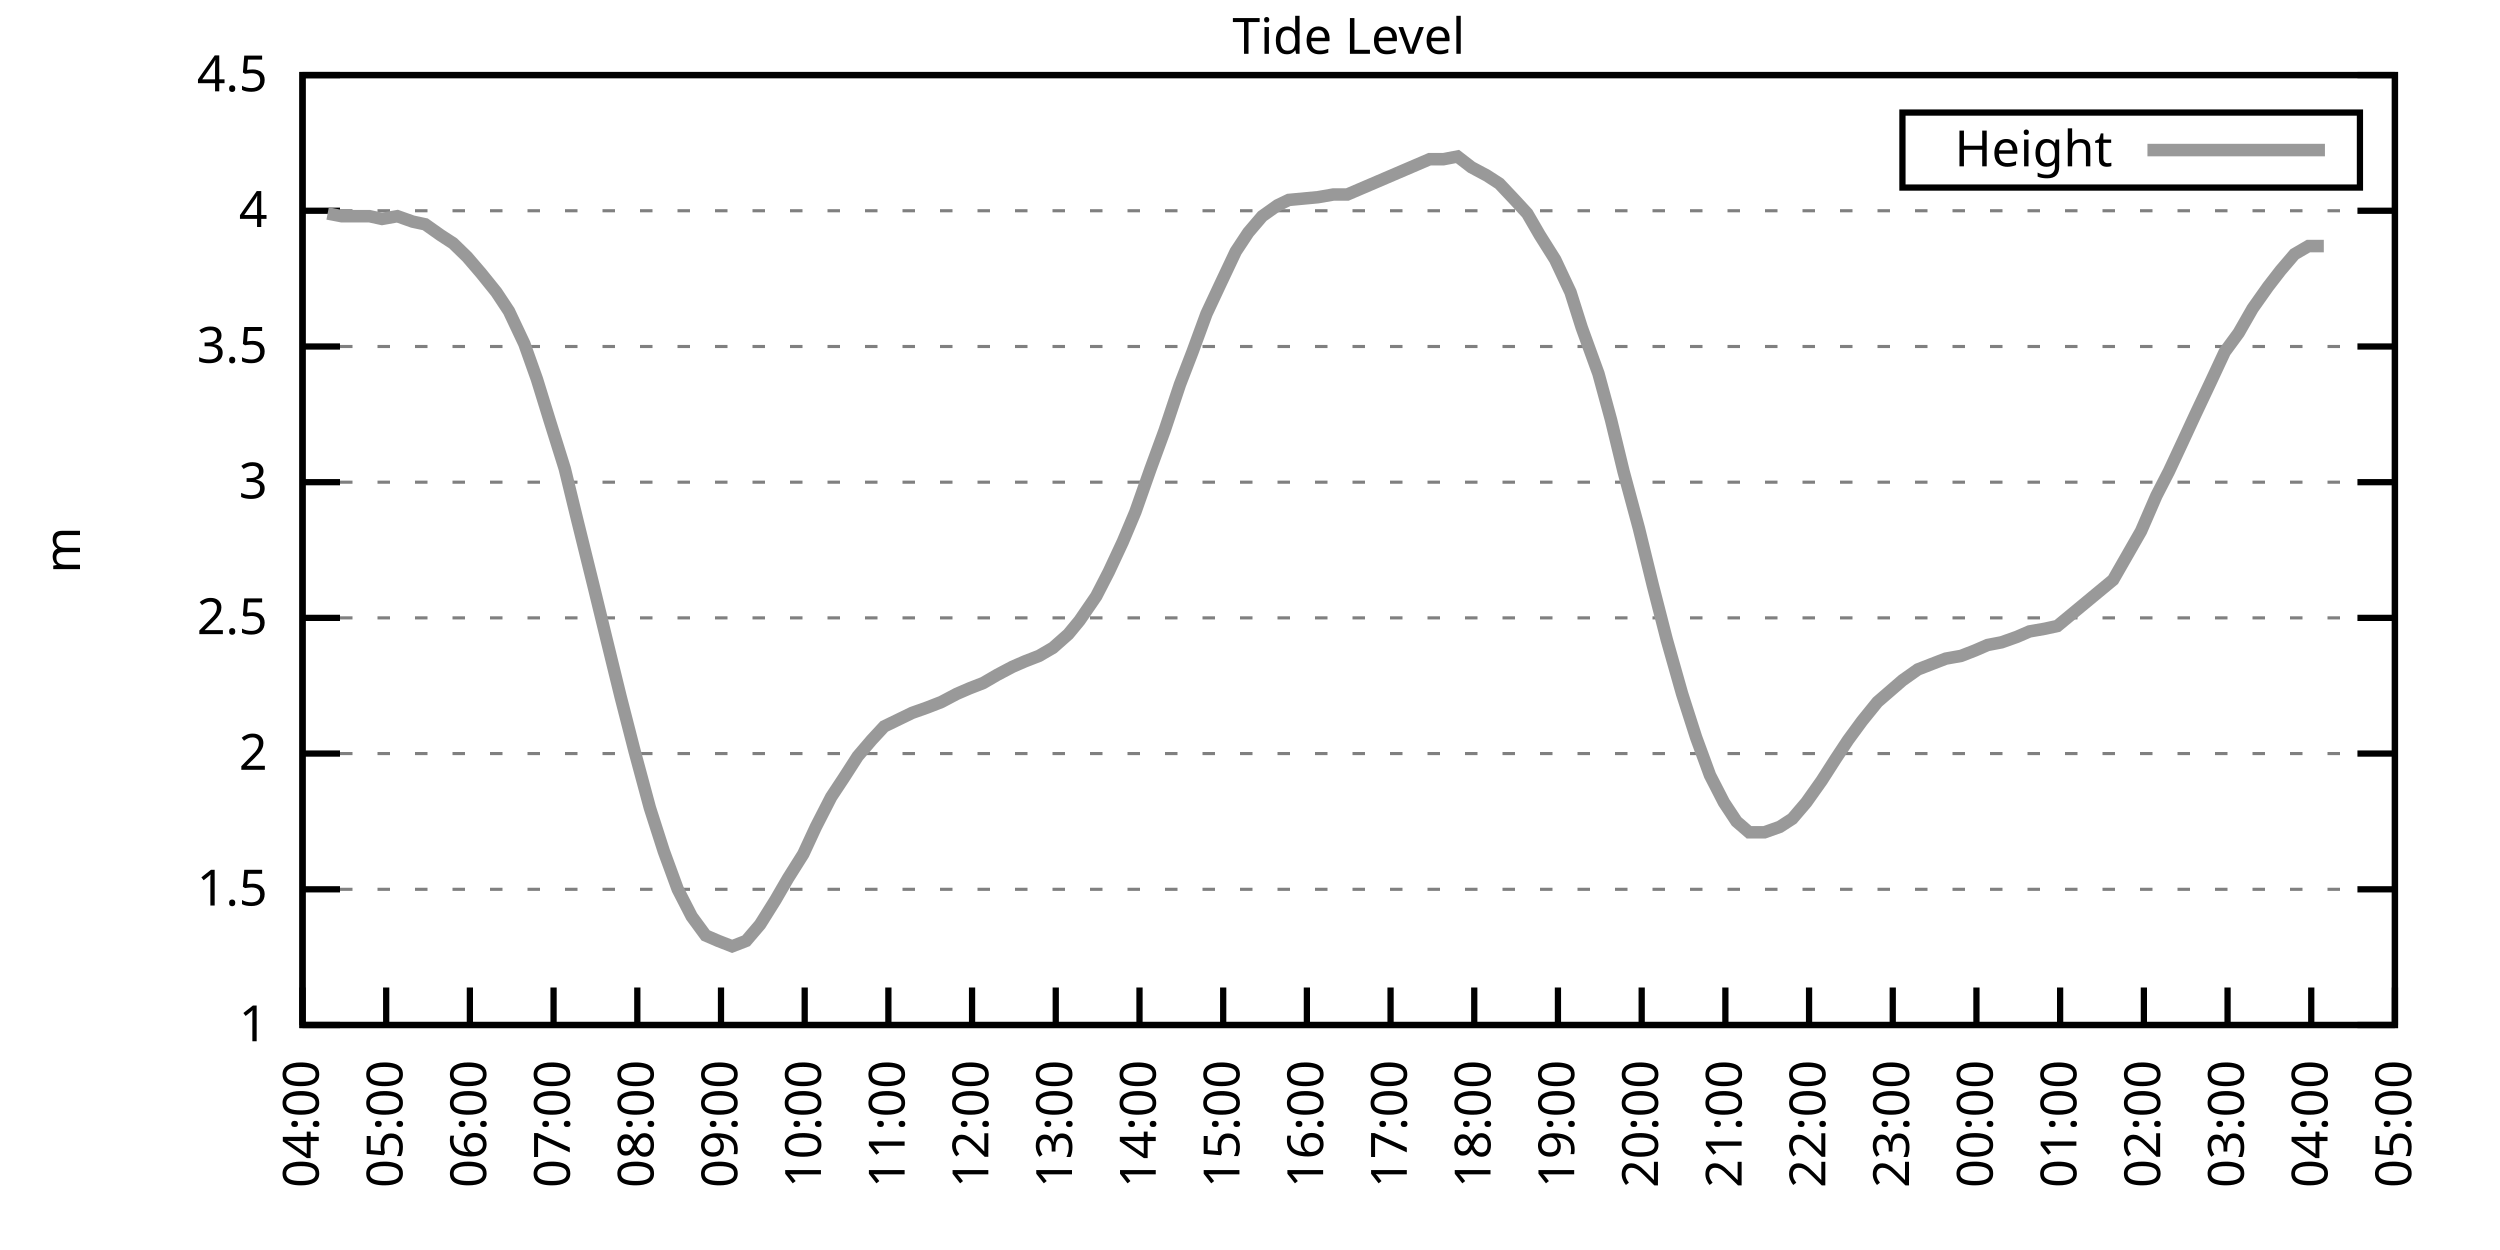
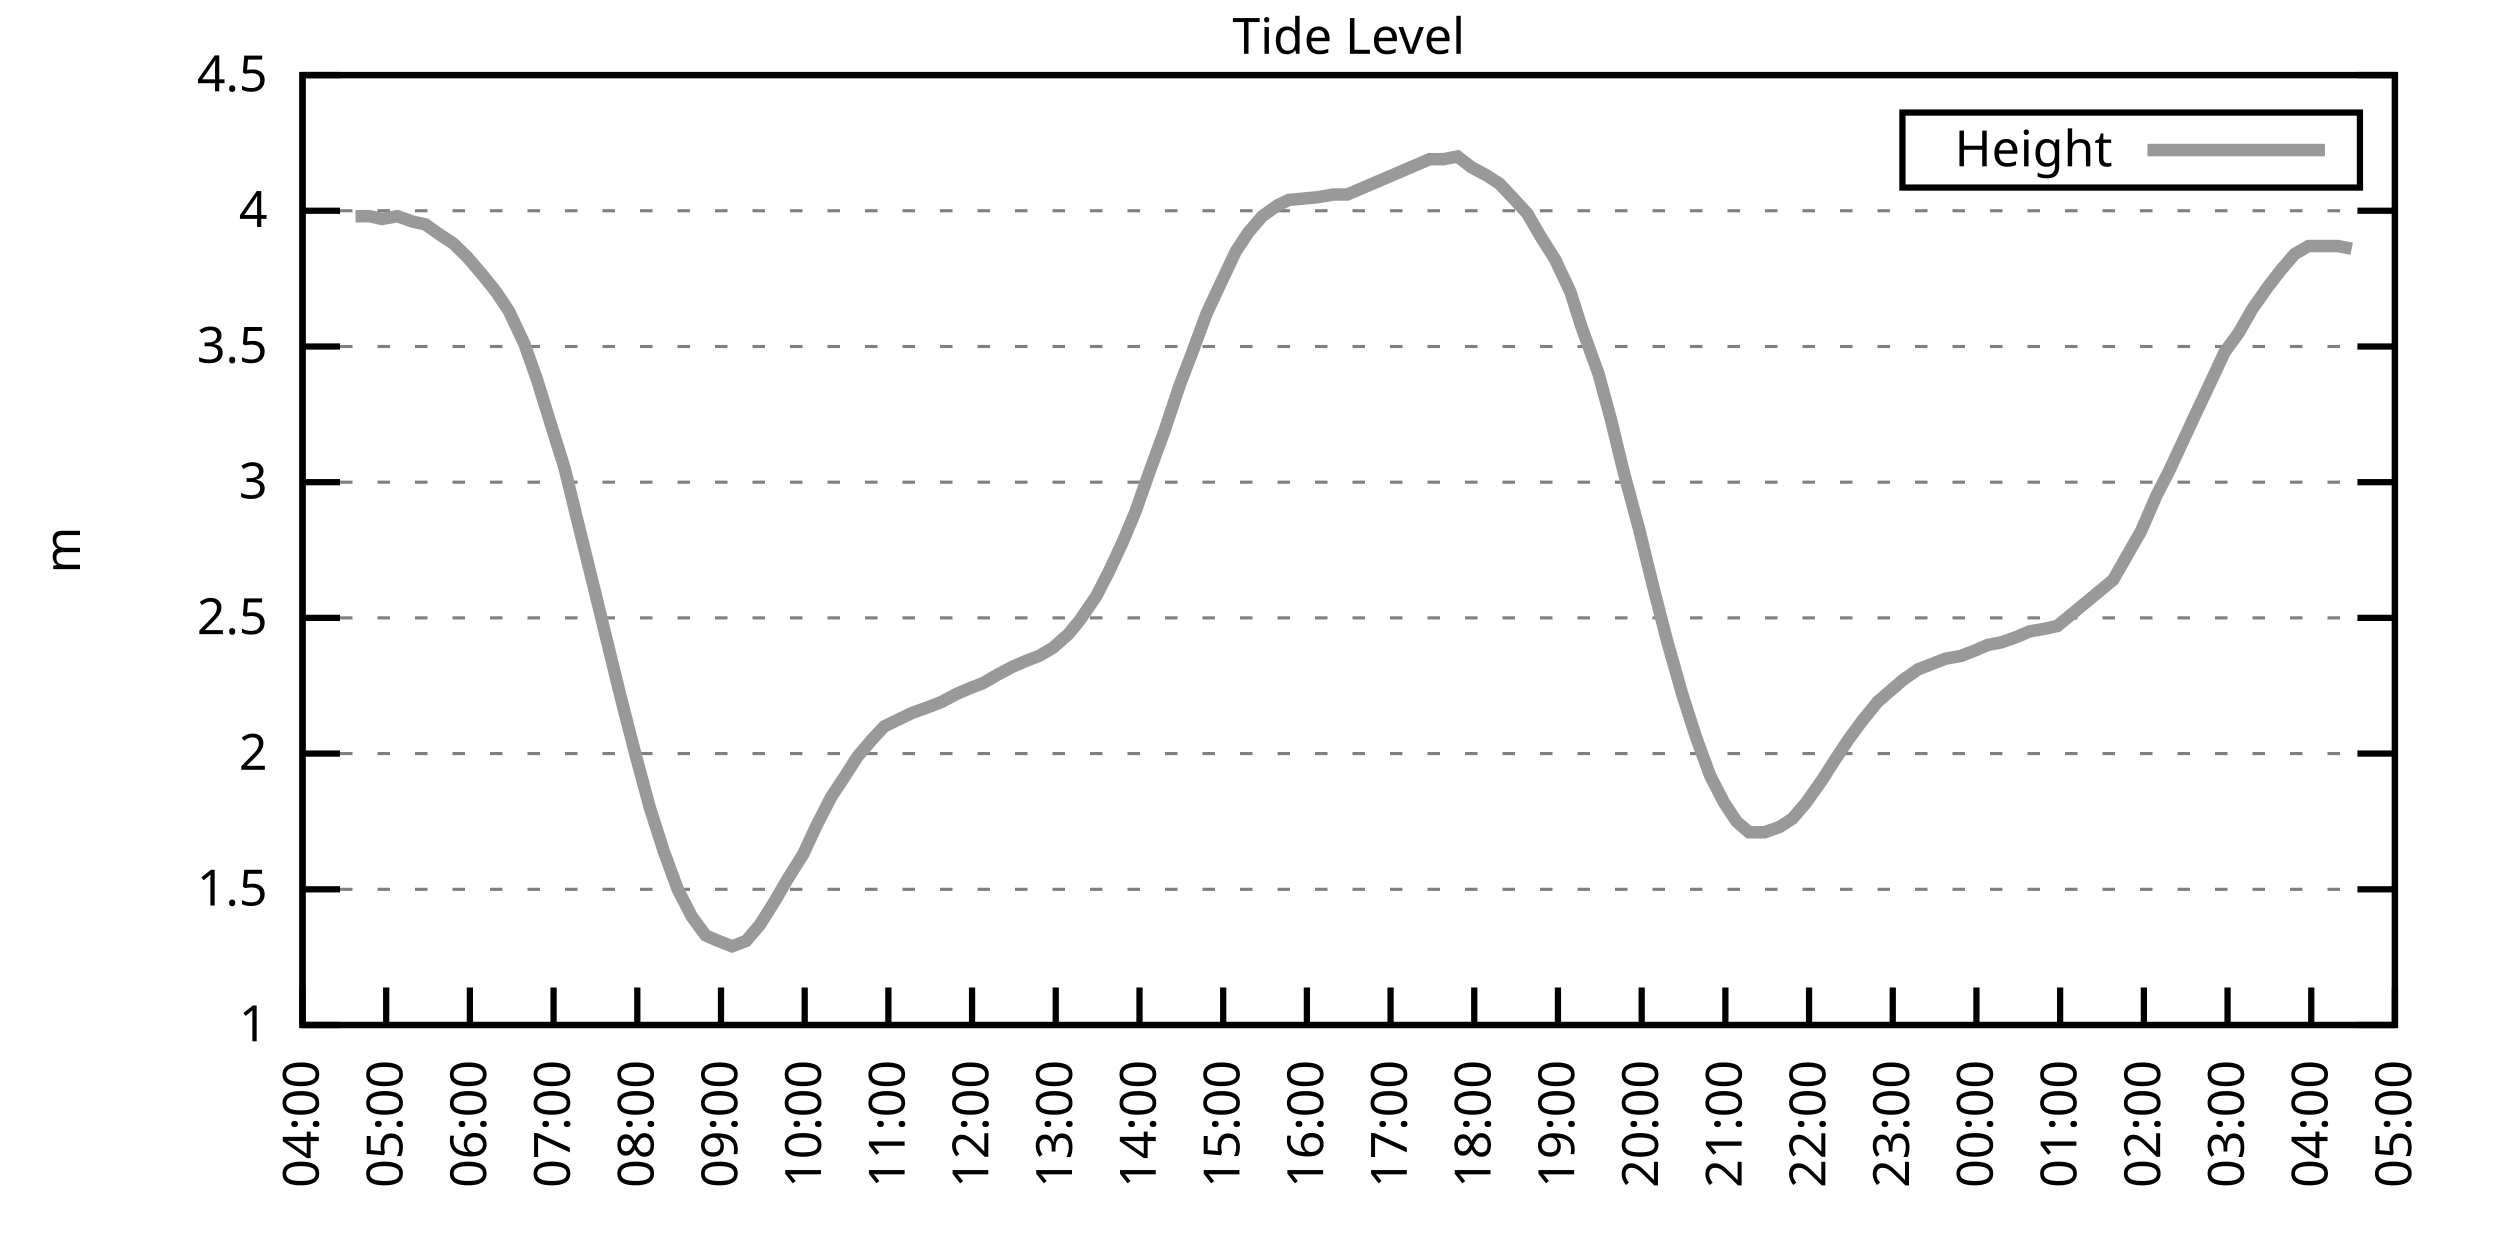
<svg xmlns="http://www.w3.org/2000/svg" xmlns:xlink="http://www.w3.org/1999/xlink" width="400" height="200" viewBox="0 0 400 200">
  <g id="gnuplot_canvas">
    <rect x="0" y="0" width="400" height="200" fill="none" />
    <defs>
      <circle id="gpDot" r="0.5" stroke-width="0.5" stroke="currentColor" />
      <path id="gpPt0" stroke-width="0.333" stroke="currentColor" d="M-1,0 h2 M0,-1 v2" />
      <path id="gpPt1" stroke-width="0.333" stroke="currentColor" d="M-1,-1 L1,1 M1,-1 L-1,1" />
      <path id="gpPt2" stroke-width="0.333" stroke="currentColor" d="M-1,0 L1,0 M0,-1 L0,1 M-1,-1 L1,1 M-1,1 L1,-1" />
      <rect id="gpPt3" stroke-width="0.333" stroke="currentColor" x="-1" y="-1" width="2" height="2" />
      <rect id="gpPt4" stroke-width="0.333" stroke="currentColor" fill="currentColor" x="-1" y="-1" width="2" height="2" />
      <circle id="gpPt5" stroke-width="0.333" stroke="currentColor" cx="0" cy="0" r="1" />
      <use xlink:href="#gpPt5" id="gpPt6" fill="currentColor" stroke="none" />
      <path id="gpPt7" stroke-width="0.333" stroke="currentColor" d="M0,-1.33 L-1.33,0.67 L1.33,0.67 z" />
      <use xlink:href="#gpPt7" id="gpPt8" fill="currentColor" stroke="none" />
      <use xlink:href="#gpPt7" id="gpPt9" stroke="currentColor" transform="rotate(180)" />
      <use xlink:href="#gpPt9" id="gpPt10" fill="currentColor" stroke="none" />
      <use xlink:href="#gpPt3" id="gpPt11" stroke="currentColor" transform="rotate(45)" />
      <use xlink:href="#gpPt11" id="gpPt12" fill="currentColor" stroke="none" />
      <path id="gpPt13" stroke-width="0.333" stroke="currentColor" d="M0,1.330 L1.265,0.411 L0.782,-1.067 L-0.782,-1.076 L-1.265,0.411 z" />
      <use xlink:href="#gpPt13" id="gpPt14" fill="currentColor" stroke="none" />
      <filter id="textbox" filterUnits="objectBoundingBox" x="0" y="0" height="1" width="1">
        <feFlood flood-color="white" flood-opacity="1" result="bgnd" />
        <feComposite in="SourceGraphic" in2="bgnd" operator="atop" />
      </filter>
      <filter id="greybox" filterUnits="objectBoundingBox" x="0" y="0" height="1" width="1">
        <feFlood flood-color="lightgrey" flood-opacity="1" result="grey" />
        <feComposite in="SourceGraphic" in2="grey" operator="atop" />
      </filter>
    </defs>
    <g fill="none" color="white" stroke="currentColor" stroke-width="1.00" stroke-linecap="butt" stroke-linejoin="miter">
</g>
    <g fill="none" color="black" stroke="currentColor" stroke-width="1.00" stroke-linecap="butt" stroke-linejoin="miter">
      <g stroke="none" shape-rendering="crispEdges">
        <polygon fill="rgb(255, 255, 255)" points="48.40,164.00 383.18,164.00 383.18,12.02 48.40,12.02 " />
      </g>
    </g>
    <g fill="none" color="black" stroke="currentColor" stroke-width="1.00" stroke-linecap="butt" stroke-linejoin="miter">
</g>
    <g fill="none" color="black" stroke="black" stroke-width="0.50" stroke-linecap="butt" stroke-linejoin="miter">
</g>
    <g fill="none" color="gray" stroke="currentColor" stroke-width="0.50" stroke-linecap="butt" stroke-linejoin="miter">
      <path stroke="gray" stroke-dasharray="2,4" class="gridline" d="M48.40,164.00 L383.19,164.00  " />
    </g>
    <g fill="none" color="gray" stroke="gray" stroke-width="1.00" stroke-linecap="butt" stroke-linejoin="miter">
</g>
    <g fill="none" color="black" stroke="currentColor" stroke-width="1.00" stroke-linecap="butt" stroke-linejoin="miter">
      <path stroke="black" d="M48.40,164.00 L54.40,164.00 M383.19,164.00 L377.19,164.00  " />
      <g transform="translate(42.80,166.60)" stroke="none" fill="black" font-family="Sans" font-size="8.00" text-anchor="end">
        <text>
          <tspan font-family="Sans"> 1</tspan>
        </text>
      </g>
    </g>
    <g fill="none" color="black" stroke="currentColor" stroke-width="1.00" stroke-linecap="butt" stroke-linejoin="miter">
</g>
    <g fill="none" color="black" stroke="black" stroke-width="0.50" stroke-linecap="butt" stroke-linejoin="miter">
</g>
    <g fill="none" color="gray" stroke="currentColor" stroke-width="0.50" stroke-linecap="butt" stroke-linejoin="miter">
      <path stroke="gray" stroke-dasharray="2,4" class="gridline" d="M48.40,142.29 L383.19,142.29  " />
    </g>
    <g fill="none" color="gray" stroke="gray" stroke-width="1.00" stroke-linecap="butt" stroke-linejoin="miter">
</g>
    <g fill="none" color="black" stroke="currentColor" stroke-width="1.00" stroke-linecap="butt" stroke-linejoin="miter">
      <path stroke="black" d="M48.40,142.29 L54.40,142.29 M383.19,142.29 L377.19,142.29  " />
      <g transform="translate(42.80,144.89)" stroke="none" fill="black" font-family="Sans" font-size="8.00" text-anchor="end">
        <text>
          <tspan font-family="Sans"> 1.5</tspan>
        </text>
      </g>
    </g>
    <g fill="none" color="black" stroke="currentColor" stroke-width="1.00" stroke-linecap="butt" stroke-linejoin="miter">
</g>
    <g fill="none" color="black" stroke="black" stroke-width="0.50" stroke-linecap="butt" stroke-linejoin="miter">
</g>
    <g fill="none" color="gray" stroke="currentColor" stroke-width="0.50" stroke-linecap="butt" stroke-linejoin="miter">
      <path stroke="gray" stroke-dasharray="2,4" class="gridline" d="M48.40,120.57 L383.19,120.57  " />
    </g>
    <g fill="none" color="gray" stroke="gray" stroke-width="1.00" stroke-linecap="butt" stroke-linejoin="miter">
</g>
    <g fill="none" color="black" stroke="currentColor" stroke-width="1.00" stroke-linecap="butt" stroke-linejoin="miter">
      <path stroke="black" d="M48.40,120.57 L54.40,120.57 M383.19,120.57 L377.19,120.57  " />
      <g transform="translate(42.80,123.17)" stroke="none" fill="black" font-family="Sans" font-size="8.00" text-anchor="end">
        <text>
          <tspan font-family="Sans"> 2</tspan>
        </text>
      </g>
    </g>
    <g fill="none" color="black" stroke="currentColor" stroke-width="1.00" stroke-linecap="butt" stroke-linejoin="miter">
</g>
    <g fill="none" color="black" stroke="black" stroke-width="0.50" stroke-linecap="butt" stroke-linejoin="miter">
</g>
    <g fill="none" color="gray" stroke="currentColor" stroke-width="0.50" stroke-linecap="butt" stroke-linejoin="miter">
      <path stroke="gray" stroke-dasharray="2,4" class="gridline" d="M48.40,98.86 L383.19,98.86  " />
    </g>
    <g fill="none" color="gray" stroke="gray" stroke-width="1.00" stroke-linecap="butt" stroke-linejoin="miter">
</g>
    <g fill="none" color="black" stroke="currentColor" stroke-width="1.00" stroke-linecap="butt" stroke-linejoin="miter">
      <path stroke="black" d="M48.40,98.86 L54.40,98.86 M383.19,98.86 L377.19,98.86  " />
      <g transform="translate(42.80,101.46)" stroke="none" fill="black" font-family="Sans" font-size="8.00" text-anchor="end">
        <text>
          <tspan font-family="Sans"> 2.5</tspan>
        </text>
      </g>
    </g>
    <g fill="none" color="black" stroke="currentColor" stroke-width="1.00" stroke-linecap="butt" stroke-linejoin="miter">
</g>
    <g fill="none" color="black" stroke="black" stroke-width="0.50" stroke-linecap="butt" stroke-linejoin="miter">
</g>
    <g fill="none" color="gray" stroke="currentColor" stroke-width="0.50" stroke-linecap="butt" stroke-linejoin="miter">
      <path stroke="gray" stroke-dasharray="2,4" class="gridline" d="M48.40,77.15 L383.19,77.15  " />
    </g>
    <g fill="none" color="gray" stroke="gray" stroke-width="1.00" stroke-linecap="butt" stroke-linejoin="miter">
</g>
    <g fill="none" color="black" stroke="currentColor" stroke-width="1.00" stroke-linecap="butt" stroke-linejoin="miter">
      <path stroke="black" d="M48.40,77.15 L54.40,77.15 M383.19,77.15 L377.19,77.15  " />
      <g transform="translate(42.80,79.75)" stroke="none" fill="black" font-family="Sans" font-size="8.00" text-anchor="end">
        <text>
          <tspan font-family="Sans"> 3</tspan>
        </text>
      </g>
    </g>
    <g fill="none" color="black" stroke="currentColor" stroke-width="1.00" stroke-linecap="butt" stroke-linejoin="miter">
</g>
    <g fill="none" color="black" stroke="black" stroke-width="0.50" stroke-linecap="butt" stroke-linejoin="miter">
</g>
    <g fill="none" color="gray" stroke="currentColor" stroke-width="0.50" stroke-linecap="butt" stroke-linejoin="miter">
      <path stroke="gray" stroke-dasharray="2,4" class="gridline" d="M48.40,55.44 L383.19,55.44  " />
    </g>
    <g fill="none" color="gray" stroke="gray" stroke-width="1.00" stroke-linecap="butt" stroke-linejoin="miter">
</g>
    <g fill="none" color="black" stroke="currentColor" stroke-width="1.00" stroke-linecap="butt" stroke-linejoin="miter">
      <path stroke="black" d="M48.40,55.44 L54.40,55.44 M383.19,55.44 L377.19,55.44  " />
      <g transform="translate(42.80,58.04)" stroke="none" fill="black" font-family="Sans" font-size="8.00" text-anchor="end">
        <text>
          <tspan font-family="Sans"> 3.5</tspan>
        </text>
      </g>
    </g>
    <g fill="none" color="black" stroke="currentColor" stroke-width="1.00" stroke-linecap="butt" stroke-linejoin="miter">
</g>
    <g fill="none" color="black" stroke="black" stroke-width="0.50" stroke-linecap="butt" stroke-linejoin="miter">
</g>
    <g fill="none" color="gray" stroke="currentColor" stroke-width="0.50" stroke-linecap="butt" stroke-linejoin="miter">
      <path stroke="gray" stroke-dasharray="2,4" class="gridline" d="M48.40,33.72 L383.19,33.72  " />
    </g>
    <g fill="none" color="gray" stroke="gray" stroke-width="1.00" stroke-linecap="butt" stroke-linejoin="miter">
</g>
    <g fill="none" color="black" stroke="currentColor" stroke-width="1.00" stroke-linecap="butt" stroke-linejoin="miter">
      <path stroke="black" d="M48.40,33.72 L54.40,33.72 M383.19,33.72 L377.19,33.72  " />
      <g transform="translate(42.80,36.32)" stroke="none" fill="black" font-family="Sans" font-size="8.00" text-anchor="end">
        <text>
          <tspan font-family="Sans"> 4</tspan>
        </text>
      </g>
    </g>
    <g fill="none" color="black" stroke="currentColor" stroke-width="1.00" stroke-linecap="butt" stroke-linejoin="miter">
</g>
    <g fill="none" color="black" stroke="black" stroke-width="0.50" stroke-linecap="butt" stroke-linejoin="miter">
</g>
    <g fill="none" color="gray" stroke="currentColor" stroke-width="0.50" stroke-linecap="butt" stroke-linejoin="miter">
      <path stroke="gray" stroke-dasharray="2,4" class="gridline" d="M48.40,12.01 L383.19,12.01  " />
    </g>
    <g fill="none" color="gray" stroke="gray" stroke-width="1.00" stroke-linecap="butt" stroke-linejoin="miter">
</g>
    <g fill="none" color="black" stroke="currentColor" stroke-width="1.00" stroke-linecap="butt" stroke-linejoin="miter">
      <path stroke="black" d="M48.40,12.01 L54.40,12.01 M383.19,12.01 L377.19,12.01  " />
      <g transform="translate(42.80,14.61)" stroke="none" fill="black" font-family="Sans" font-size="8.00" text-anchor="end">
        <text>
          <tspan font-family="Sans"> 4.5</tspan>
        </text>
      </g>
    </g>
    <g fill="none" color="black" stroke="currentColor" stroke-width="1.00" stroke-linecap="butt" stroke-linejoin="miter">
      <path stroke="black" d="M48.40,164.00 L48.40,158.00  " />
      <g transform="translate(51.00,169.60) rotate(270.00)" stroke="none" fill="black" font-family="Sans" font-size="8.00" text-anchor="end">
        <text>
          <tspan font-family="Sans">04:00</tspan>
        </text>
      </g>
    </g>
    <g fill="none" color="black" stroke="currentColor" stroke-width="1.00" stroke-linecap="butt" stroke-linejoin="miter">
      <path stroke="black" d="M61.79,164.00 L61.79,158.00  " />
      <g transform="translate(64.39,169.60) rotate(270.00)" stroke="none" fill="black" font-family="Sans" font-size="8.00" text-anchor="end">
        <text>
          <tspan font-family="Sans">05:00</tspan>
        </text>
      </g>
    </g>
    <g fill="none" color="black" stroke="currentColor" stroke-width="1.00" stroke-linecap="butt" stroke-linejoin="miter">
      <path stroke="black" d="M75.18,164.00 L75.18,158.00  " />
      <g transform="translate(77.78,169.60) rotate(270.00)" stroke="none" fill="black" font-family="Sans" font-size="8.00" text-anchor="end">
        <text>
          <tspan font-family="Sans">06:00</tspan>
        </text>
      </g>
    </g>
    <g fill="none" color="black" stroke="currentColor" stroke-width="1.00" stroke-linecap="butt" stroke-linejoin="miter">
      <path stroke="black" d="M88.57,164.00 L88.57,158.00  " />
      <g transform="translate(91.17,169.60) rotate(270.00)" stroke="none" fill="black" font-family="Sans" font-size="8.00" text-anchor="end">
        <text>
          <tspan font-family="Sans">07:00</tspan>
        </text>
      </g>
    </g>
    <g fill="none" color="black" stroke="currentColor" stroke-width="1.00" stroke-linecap="butt" stroke-linejoin="miter">
      <path stroke="black" d="M101.97,164.00 L101.97,158.00  " />
      <g transform="translate(104.57,169.60) rotate(270.00)" stroke="none" fill="black" font-family="Sans" font-size="8.00" text-anchor="end">
        <text>
          <tspan font-family="Sans">08:00</tspan>
        </text>
      </g>
    </g>
    <g fill="none" color="black" stroke="currentColor" stroke-width="1.00" stroke-linecap="butt" stroke-linejoin="miter">
      <path stroke="black" d="M115.36,164.00 L115.36,158.00  " />
      <g transform="translate(117.96,169.60) rotate(270.00)" stroke="none" fill="black" font-family="Sans" font-size="8.00" text-anchor="end">
        <text>
          <tspan font-family="Sans">09:00</tspan>
        </text>
      </g>
    </g>
    <g fill="none" color="black" stroke="currentColor" stroke-width="1.00" stroke-linecap="butt" stroke-linejoin="miter">
      <path stroke="black" d="M128.75,164.00 L128.75,158.00  " />
      <g transform="translate(131.35,169.60) rotate(270.00)" stroke="none" fill="black" font-family="Sans" font-size="8.00" text-anchor="end">
        <text>
          <tspan font-family="Sans">10:00</tspan>
        </text>
      </g>
    </g>
    <g fill="none" color="black" stroke="currentColor" stroke-width="1.00" stroke-linecap="butt" stroke-linejoin="miter">
      <path stroke="black" d="M142.14,164.00 L142.14,158.00  " />
      <g transform="translate(144.74,169.60) rotate(270.00)" stroke="none" fill="black" font-family="Sans" font-size="8.00" text-anchor="end">
        <text>
          <tspan font-family="Sans">11:00</tspan>
        </text>
      </g>
    </g>
    <g fill="none" color="black" stroke="currentColor" stroke-width="1.00" stroke-linecap="butt" stroke-linejoin="miter">
      <path stroke="black" d="M155.53,164.00 L155.53,158.00  " />
      <g transform="translate(158.13,169.60) rotate(270.00)" stroke="none" fill="black" font-family="Sans" font-size="8.00" text-anchor="end">
        <text>
          <tspan font-family="Sans">12:00</tspan>
        </text>
      </g>
    </g>
    <g fill="none" color="black" stroke="currentColor" stroke-width="1.00" stroke-linecap="butt" stroke-linejoin="miter">
      <path stroke="black" d="M168.92,164.00 L168.92,158.00  " />
      <g transform="translate(171.52,169.60) rotate(270.00)" stroke="none" fill="black" font-family="Sans" font-size="8.00" text-anchor="end">
        <text>
          <tspan font-family="Sans">13:00</tspan>
        </text>
      </g>
    </g>
    <g fill="none" color="black" stroke="currentColor" stroke-width="1.00" stroke-linecap="butt" stroke-linejoin="miter">
      <path stroke="black" d="M182.32,164.00 L182.32,158.00  " />
      <g transform="translate(184.92,169.60) rotate(270.00)" stroke="none" fill="black" font-family="Sans" font-size="8.00" text-anchor="end">
        <text>
          <tspan font-family="Sans">14:00</tspan>
        </text>
      </g>
    </g>
    <g fill="none" color="black" stroke="currentColor" stroke-width="1.00" stroke-linecap="butt" stroke-linejoin="miter">
      <path stroke="black" d="M195.71,164.00 L195.71,158.00  " />
      <g transform="translate(198.31,169.60) rotate(270.00)" stroke="none" fill="black" font-family="Sans" font-size="8.00" text-anchor="end">
        <text>
          <tspan font-family="Sans">15:00</tspan>
        </text>
      </g>
    </g>
    <g fill="none" color="black" stroke="currentColor" stroke-width="1.00" stroke-linecap="butt" stroke-linejoin="miter">
      <path stroke="black" d="M209.10,164.00 L209.10,158.00  " />
      <g transform="translate(211.70,169.60) rotate(270.00)" stroke="none" fill="black" font-family="Sans" font-size="8.00" text-anchor="end">
        <text>
          <tspan font-family="Sans">16:00</tspan>
        </text>
      </g>
    </g>
    <g fill="none" color="black" stroke="currentColor" stroke-width="1.00" stroke-linecap="butt" stroke-linejoin="miter">
      <path stroke="black" d="M222.49,164.00 L222.49,158.00  " />
      <g transform="translate(225.09,169.60) rotate(270.00)" stroke="none" fill="black" font-family="Sans" font-size="8.00" text-anchor="end">
        <text>
          <tspan font-family="Sans">17:00</tspan>
        </text>
      </g>
    </g>
    <g fill="none" color="black" stroke="currentColor" stroke-width="1.00" stroke-linecap="butt" stroke-linejoin="miter">
      <path stroke="black" d="M235.88,164.00 L235.88,158.00  " />
      <g transform="translate(238.48,169.60) rotate(270.00)" stroke="none" fill="black" font-family="Sans" font-size="8.00" text-anchor="end">
        <text>
          <tspan font-family="Sans">18:00</tspan>
        </text>
      </g>
    </g>
    <g fill="none" color="black" stroke="currentColor" stroke-width="1.00" stroke-linecap="butt" stroke-linejoin="miter">
      <path stroke="black" d="M249.27,164.00 L249.27,158.00  " />
      <g transform="translate(251.87,169.60) rotate(270.00)" stroke="none" fill="black" font-family="Sans" font-size="8.00" text-anchor="end">
        <text>
          <tspan font-family="Sans">19:00</tspan>
        </text>
      </g>
    </g>
    <g fill="none" color="black" stroke="currentColor" stroke-width="1.00" stroke-linecap="butt" stroke-linejoin="miter">
      <path stroke="black" d="M262.67,164.00 L262.67,158.00  " />
      <g transform="translate(265.27,169.60) rotate(270.00)" stroke="none" fill="black" font-family="Sans" font-size="8.00" text-anchor="end">
        <text>
          <tspan font-family="Sans">20:00</tspan>
        </text>
      </g>
    </g>
    <g fill="none" color="black" stroke="currentColor" stroke-width="1.00" stroke-linecap="butt" stroke-linejoin="miter">
      <path stroke="black" d="M276.06,164.00 L276.06,158.00  " />
      <g transform="translate(278.66,169.60) rotate(270.00)" stroke="none" fill="black" font-family="Sans" font-size="8.00" text-anchor="end">
        <text>
          <tspan font-family="Sans">21:00</tspan>
        </text>
      </g>
    </g>
    <g fill="none" color="black" stroke="currentColor" stroke-width="1.00" stroke-linecap="butt" stroke-linejoin="miter">
      <path stroke="black" d="M289.45,164.00 L289.45,158.00  " />
      <g transform="translate(292.05,169.60) rotate(270.00)" stroke="none" fill="black" font-family="Sans" font-size="8.00" text-anchor="end">
        <text>
          <tspan font-family="Sans">22:00</tspan>
        </text>
      </g>
    </g>
    <g fill="none" color="black" stroke="currentColor" stroke-width="1.00" stroke-linecap="butt" stroke-linejoin="miter">
      <path stroke="black" d="M302.84,164.00 L302.84,158.00  " />
      <g transform="translate(305.44,169.60) rotate(270.00)" stroke="none" fill="black" font-family="Sans" font-size="8.00" text-anchor="end">
        <text>
          <tspan font-family="Sans">23:00</tspan>
        </text>
      </g>
    </g>
    <g fill="none" color="black" stroke="currentColor" stroke-width="1.00" stroke-linecap="butt" stroke-linejoin="miter">
      <path stroke="black" d="M316.23,164.00 L316.23,158.00  " />
      <g transform="translate(318.83,169.60) rotate(270.00)" stroke="none" fill="black" font-family="Sans" font-size="8.00" text-anchor="end">
        <text>
          <tspan font-family="Sans">00:00</tspan>
        </text>
      </g>
    </g>
    <g fill="none" color="black" stroke="currentColor" stroke-width="1.00" stroke-linecap="butt" stroke-linejoin="miter">
      <path stroke="black" d="M329.62,164.00 L329.62,158.00  " />
      <g transform="translate(332.22,169.60) rotate(270.00)" stroke="none" fill="black" font-family="Sans" font-size="8.00" text-anchor="end">
        <text>
          <tspan font-family="Sans">01:00</tspan>
        </text>
      </g>
    </g>
    <g fill="none" color="black" stroke="currentColor" stroke-width="1.00" stroke-linecap="butt" stroke-linejoin="miter">
      <path stroke="black" d="M343.02,164.00 L343.02,158.00  " />
      <g transform="translate(345.62,169.60) rotate(270.00)" stroke="none" fill="black" font-family="Sans" font-size="8.00" text-anchor="end">
        <text>
          <tspan font-family="Sans">02:00</tspan>
        </text>
      </g>
    </g>
    <g fill="none" color="black" stroke="currentColor" stroke-width="1.00" stroke-linecap="butt" stroke-linejoin="miter">
      <path stroke="black" d="M356.41,164.00 L356.41,158.00  " />
      <g transform="translate(359.01,169.60) rotate(270.00)" stroke="none" fill="black" font-family="Sans" font-size="8.00" text-anchor="end">
        <text>
          <tspan font-family="Sans">03:00</tspan>
        </text>
      </g>
    </g>
    <g fill="none" color="black" stroke="currentColor" stroke-width="1.00" stroke-linecap="butt" stroke-linejoin="miter">
      <path stroke="black" d="M369.80,164.00 L369.80,158.00  " />
      <g transform="translate(372.40,169.60) rotate(270.00)" stroke="none" fill="black" font-family="Sans" font-size="8.00" text-anchor="end">
        <text>
          <tspan font-family="Sans">04:00</tspan>
        </text>
      </g>
    </g>
    <g fill="none" color="black" stroke="currentColor" stroke-width="1.00" stroke-linecap="butt" stroke-linejoin="miter">
      <path stroke="black" d="M383.19,164.00 L383.19,158.00  " />
      <g transform="translate(385.79,169.60) rotate(270.00)" stroke="none" fill="black" font-family="Sans" font-size="8.00" text-anchor="end">
        <text>
          <tspan font-family="Sans">05:00</tspan>
        </text>
      </g>
    </g>
    <g fill="none" color="black" stroke="currentColor" stroke-width="1.00" stroke-linecap="butt" stroke-linejoin="miter">
</g>
    <g fill="none" color="black" stroke="currentColor" stroke-width="1.00" stroke-linecap="butt" stroke-linejoin="miter">
      <path stroke="black" d="M48.40,12.01 L48.40,164.00 L383.19,164.00 L383.19,12.01 L48.40,12.01 Z  " />
    </g>
    <g fill="none" color="black" stroke="currentColor" stroke-width="1.00" stroke-linecap="butt" stroke-linejoin="miter">
</g>
    <g fill="none" color="black" stroke="currentColor" stroke-width="1.00" stroke-linecap="butt" stroke-linejoin="miter">
      <path stroke="black" d="M304.39,30.01 L304.39,18.01 L377.59,18.01 L377.59,30.01 L304.39,30.01 Z  " />
    </g>
    <g id="Tide_level_plot_1">
      <g fill="none" color="white" stroke="black" stroke-width="2.00" stroke-linecap="butt" stroke-linejoin="miter">
</g>
      <g fill="none" color="black" stroke="currentColor" stroke-width="2.00" stroke-linecap="butt" stroke-linejoin="miter">
        <g transform="translate(337.99,26.61)" stroke="none" fill="black" font-family="Sans" font-size="8.00" text-anchor="end">
          <text>
            <tspan font-family="Sans">Height</tspan>
          </text>
        </g>
      </g>
      <g fill="none" color="black" stroke="currentColor" stroke-width="2.00" stroke-linecap="butt" stroke-linejoin="miter">
-         <path stroke="rgb(153, 153, 153)" d="M343.59,24.01 L371.99,24.01 M52.42,34.16 L54.65,34.59 L56.88,34.59 L59.11,34.59 L61.12,35.03 L63.58,34.59   L66.03,35.46 L68.04,35.89 L70.50,37.63 L72.50,38.93 L74.74,41.11 L76.97,43.71 L79.42,46.75 L81.43,49.79   L83.89,55.00 L85.90,60.65 L87.91,67.16 L90.36,74.98 L92.37,83.23 L95.05,94.08 L97.06,102.34 L99.29,111.45   L101.52,120.14 L103.98,129.26 L106.21,136.21 L108.44,142.29 L110.67,146.63 L112.90,149.67 L114.91,150.54 L117.14,151.41   L119.38,150.54 L121.61,147.93 L124.06,144.02 L126.07,140.55 L128.53,136.64 L130.54,132.30 L132.99,127.52 L135.00,124.48   L137.23,121.01 L139.46,118.40 L141.47,116.23 L144.15,114.93 L145.94,114.06 L148.39,113.19 L150.62,112.32 L153.08,111.02   L155.09,110.15 L157.32,109.28 L159.55,107.98 L162.01,106.68 L164.01,105.81 L166.25,104.94 L168.48,103.64 L170.93,101.47   L172.72,99.30 L175.40,95.39 L177.41,91.48 L179.64,86.70 L181.65,81.93 L184.10,74.98 L186.33,68.90 L188.79,61.52   L190.80,56.30 L193.03,50.22 L195.26,45.45 L197.72,40.24 L199.73,37.20 L201.96,34.59 L204.41,32.85 L206.20,31.99   L210.88,31.55 L213.34,31.12 L215.57,31.12 L228.74,25.47 L230.97,25.47 L233.20,25.04 L235.44,26.77 L237.89,28.08   L239.90,29.38 L242.36,31.99 L244.36,34.16 L246.37,37.63 L248.83,41.54 L251.28,46.75 L253.07,52.40 L255.75,59.78   L257.76,67.16 L259.76,75.41 L262.22,84.53 L264.45,93.65 L266.68,102.34 L269.14,111.02 L271.37,117.97 L273.60,124.05   L275.83,128.39 L277.84,131.43 L279.85,133.17 L282.31,133.17 L284.76,132.30 L286.77,131.00 L289.00,128.39 L291.46,124.92   L293.69,121.44 L295.70,118.40 L297.93,115.36 L300.39,112.32 L302.39,110.59 L304.40,108.85 L306.86,107.11 L309.09,106.24   L311.32,105.38 L313.78,104.94 L316.01,104.07 L318.02,103.20 L320.25,102.77 L322.70,101.90 L324.71,101.03 L327.17,100.60   L329.18,100.16 L338.10,92.78 L340.34,88.87 L342.57,84.97 L345.02,79.32 L347.03,75.41 L349.26,70.63 L351.27,66.29   L353.73,61.08 L355.96,56.30 L358.19,53.26 L360.42,49.36 L362.88,45.88 L364.89,43.28 L367.12,40.67 L369.35,39.37   L371.81,39.37  " />
+         <path stroke="rgb(153, 153, 153)" d="M343.59,24.01 L371.99,24.01 M56.88,34.59 L59.11,34.59 L61.12,35.03 L63.58,34.59 L66.03,35.46 L68.04,35.89   L70.50,37.63 L72.50,38.93 L74.74,41.11 L76.97,43.71 L79.42,46.75 L81.43,49.79 L83.89,55.00 L85.90,60.65   L87.91,67.16 L90.36,74.98 L92.37,83.23 L95.05,94.08 L97.06,102.34 L99.29,111.45 L101.52,120.14 L103.98,129.26   L106.21,136.21 L108.44,142.29 L110.67,146.63 L112.90,149.67 L114.91,150.54 L117.14,151.41 L119.38,150.54 L121.61,147.93   L124.06,144.02 L126.07,140.55 L128.53,136.64 L130.54,132.30 L132.99,127.52 L135.00,124.48 L137.23,121.01 L139.46,118.40   L141.47,116.23 L144.15,114.93 L145.94,114.06 L148.39,113.19 L150.62,112.32 L153.08,111.02 L155.09,110.15 L157.32,109.28   L159.55,107.98 L162.01,106.68 L164.01,105.81 L166.25,104.94 L168.48,103.64 L170.93,101.47 L172.72,99.30 L175.40,95.39   L177.41,91.48 L179.64,86.70 L181.65,81.93 L184.10,74.98 L186.33,68.90 L188.79,61.52 L190.80,56.30 L193.03,50.22   L195.26,45.45 L197.72,40.24 L199.73,37.20 L201.96,34.59 L204.41,32.85 L206.20,31.99 L210.88,31.55 L213.34,31.12   L215.57,31.12 L228.74,25.47 L230.97,25.47 L233.20,25.04 L235.44,26.77 L237.89,28.08 L239.90,29.38 L242.36,31.99   L244.36,34.16 L246.37,37.63 L248.83,41.54 L251.28,46.75 L253.07,52.40 L255.75,59.78 L257.76,67.16 L259.76,75.41   L262.22,84.53 L264.45,93.65 L266.68,102.34 L269.14,111.02 L271.37,117.97 L273.60,124.05 L275.83,128.39 L277.84,131.43   L279.85,133.17 L282.31,133.17 L284.76,132.30 L286.77,131.00 L289.00,128.39 L291.46,124.92 L293.69,121.44 L295.70,118.40   L297.93,115.36 L300.39,112.32 L302.39,110.59 L304.40,108.85 L306.86,107.11 L309.09,106.24 L311.32,105.38 L313.78,104.94   L316.01,104.07 L318.02,103.20 L320.25,102.77 L322.70,101.90 L324.71,101.03 L327.17,100.60 L329.18,100.16 L338.10,92.78   L340.34,88.87 L342.57,84.97 L345.02,79.32 L347.03,75.41 L349.26,70.63 L351.27,66.29 L353.73,61.08 L355.96,56.30   L358.19,53.26 L360.42,49.36 L362.88,45.88 L364.89,43.28 L367.12,40.67 L369.35,39.37 L371.81,39.37 L374.04,39.37   L376.27,39.80  " />
      </g>
    </g>
    <g fill="none" color="black" stroke="currentColor" stroke-width="2.00" stroke-linecap="butt" stroke-linejoin="miter">
</g>
    <g fill="none" color="black" stroke="black" stroke-width="1.00" stroke-linecap="butt" stroke-linejoin="miter">
</g>
    <g fill="none" color="black" stroke="currentColor" stroke-width="1.00" stroke-linecap="butt" stroke-linejoin="miter">
      <path stroke="black" d="M48.40,12.01 L48.40,164.00 L383.19,164.00 L383.19,12.01 L48.40,12.01 Z  " />
      <g transform="translate(12.80,88.01) rotate(270.00)" stroke="none" fill="black" font-family="Sans" font-size="8.00" text-anchor="middle">
        <text>
          <tspan font-family="Sans">m</tspan>
        </text>
      </g>
    </g>
    <g fill="none" color="black" stroke="currentColor" stroke-width="1.00" stroke-linecap="butt" stroke-linejoin="miter">
</g>
    <g fill="none" color="black" stroke="currentColor" stroke-width="1.00" stroke-linecap="butt" stroke-linejoin="miter">
      <g transform="translate(215.79,8.61)" stroke="none" fill="black" font-family="Sans" font-size="8.00" text-anchor="middle">
        <text>
          <tspan font-family="Sans">Tide Level</tspan>
        </text>
      </g>
    </g>
    <g fill="none" color="black" stroke="currentColor" stroke-width="1.00" stroke-linecap="butt" stroke-linejoin="miter">
</g>
  </g>
</svg>
